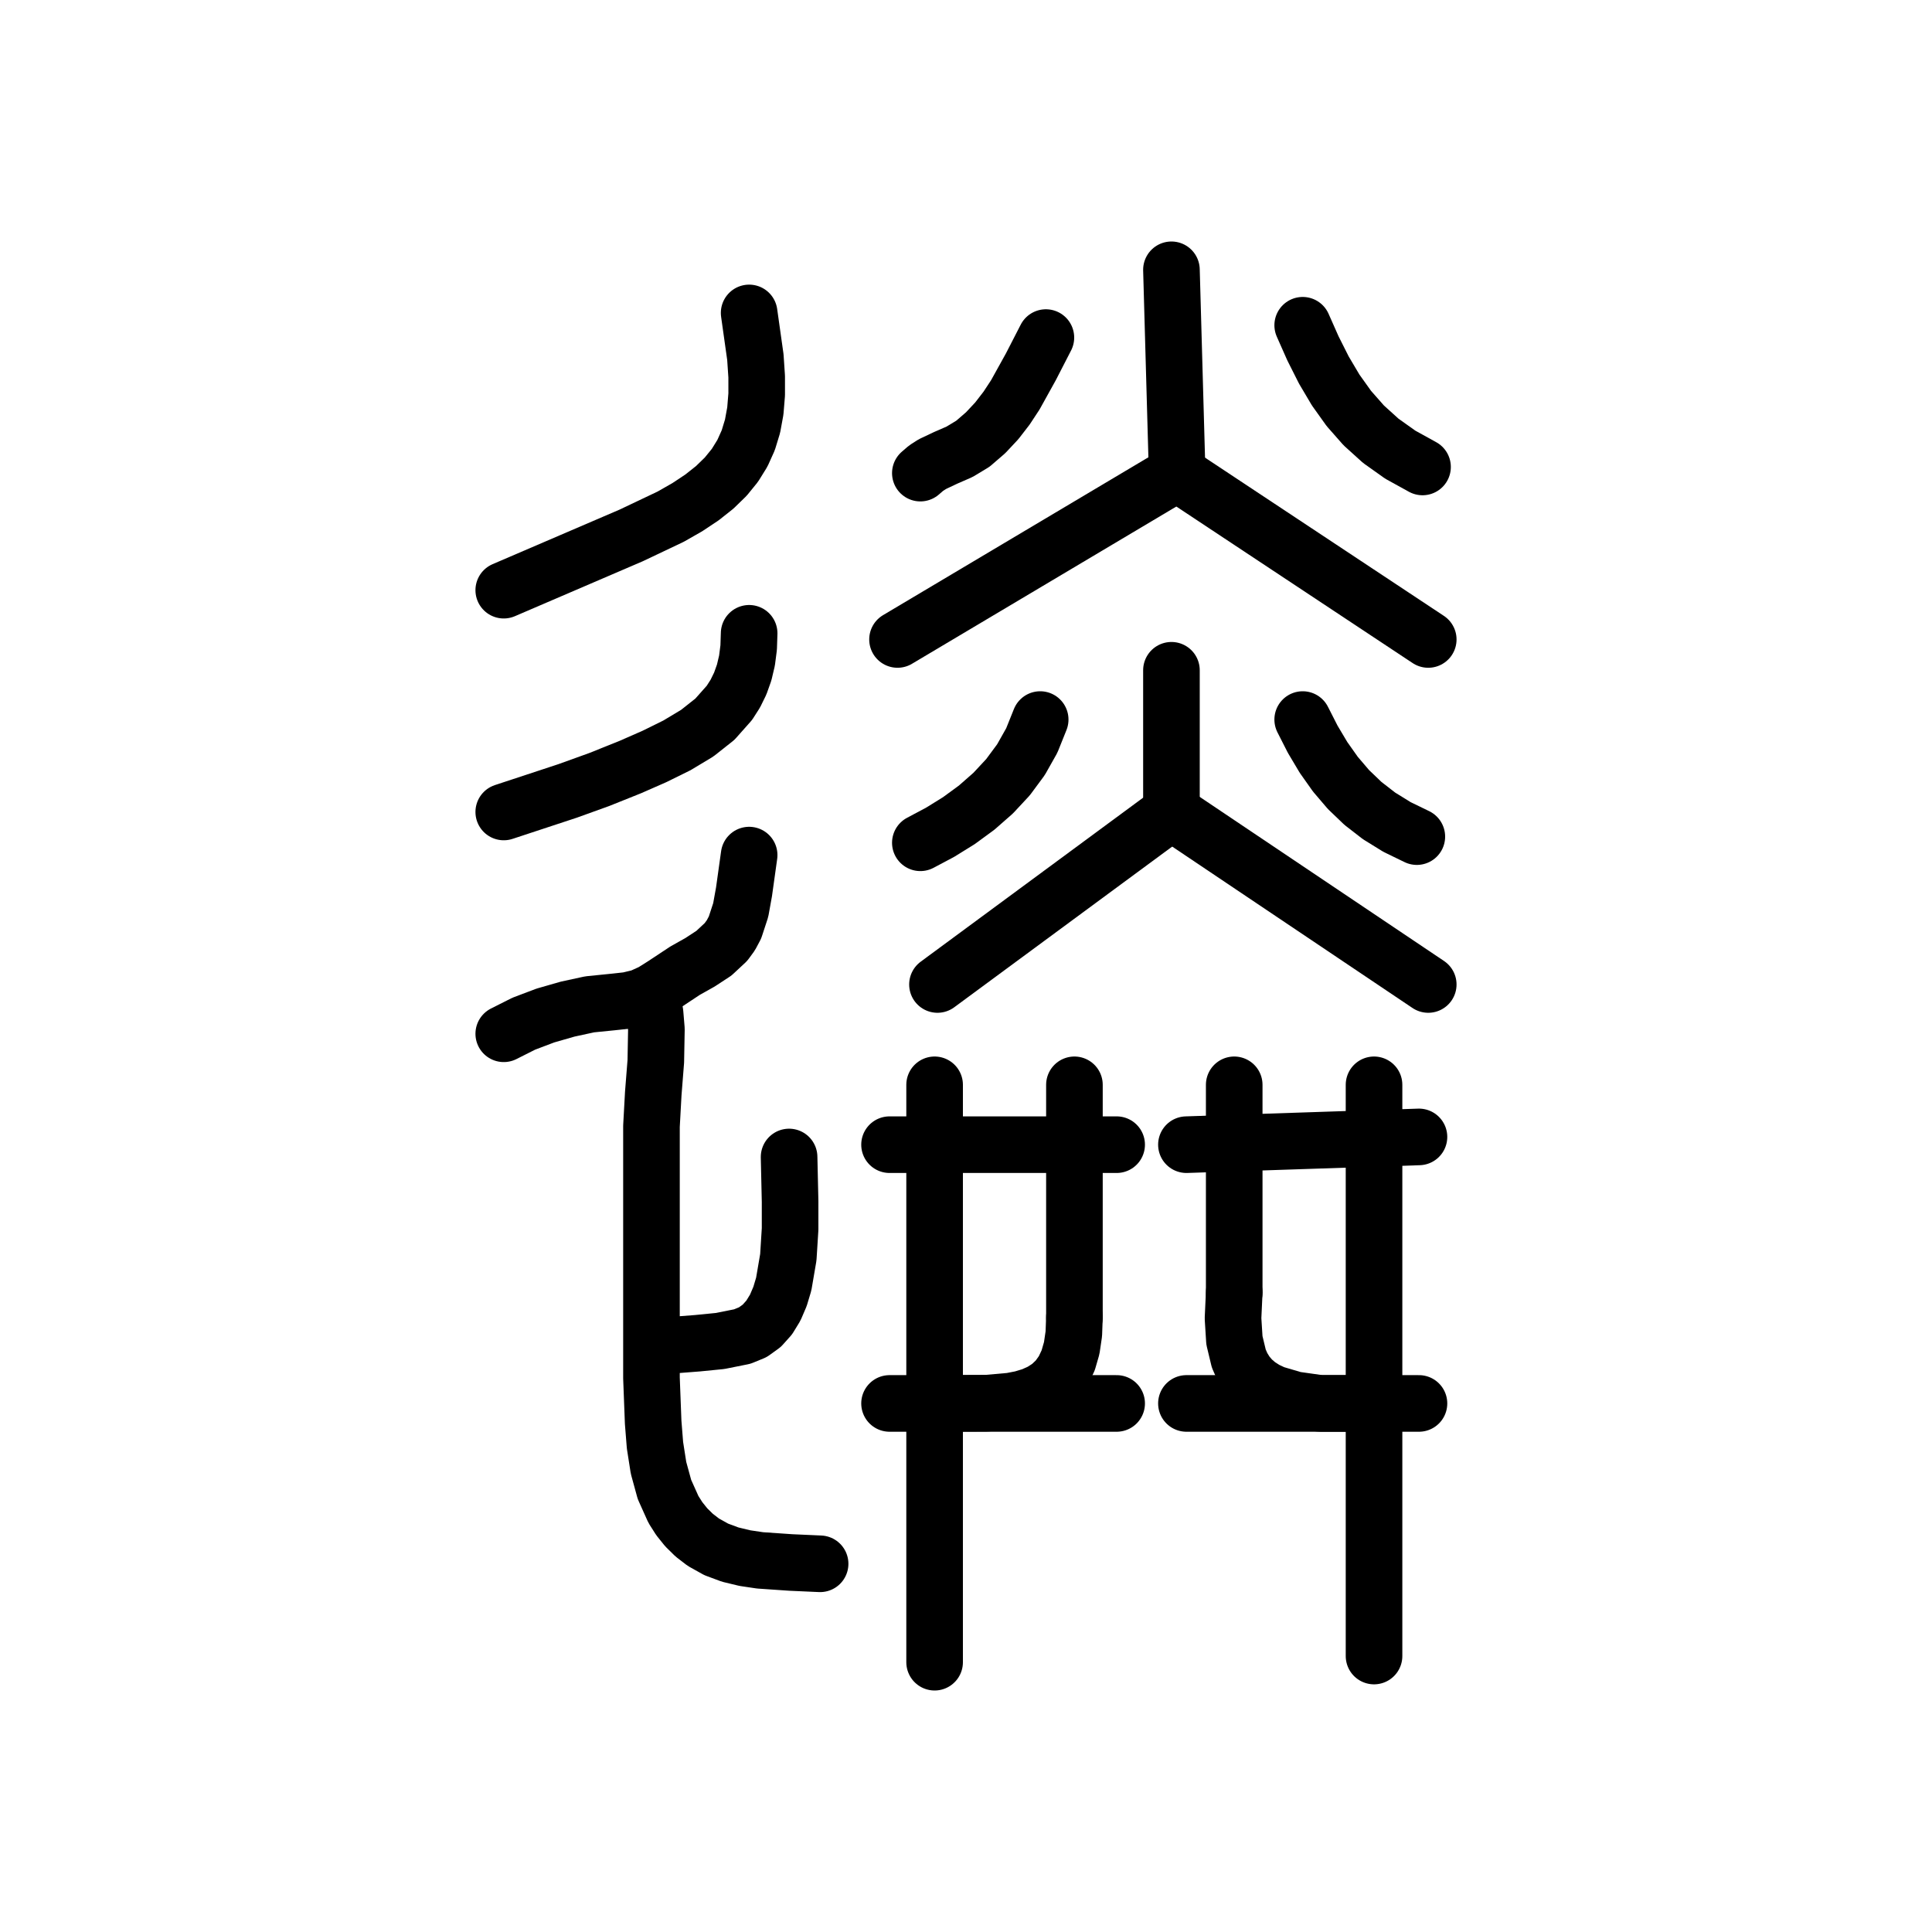
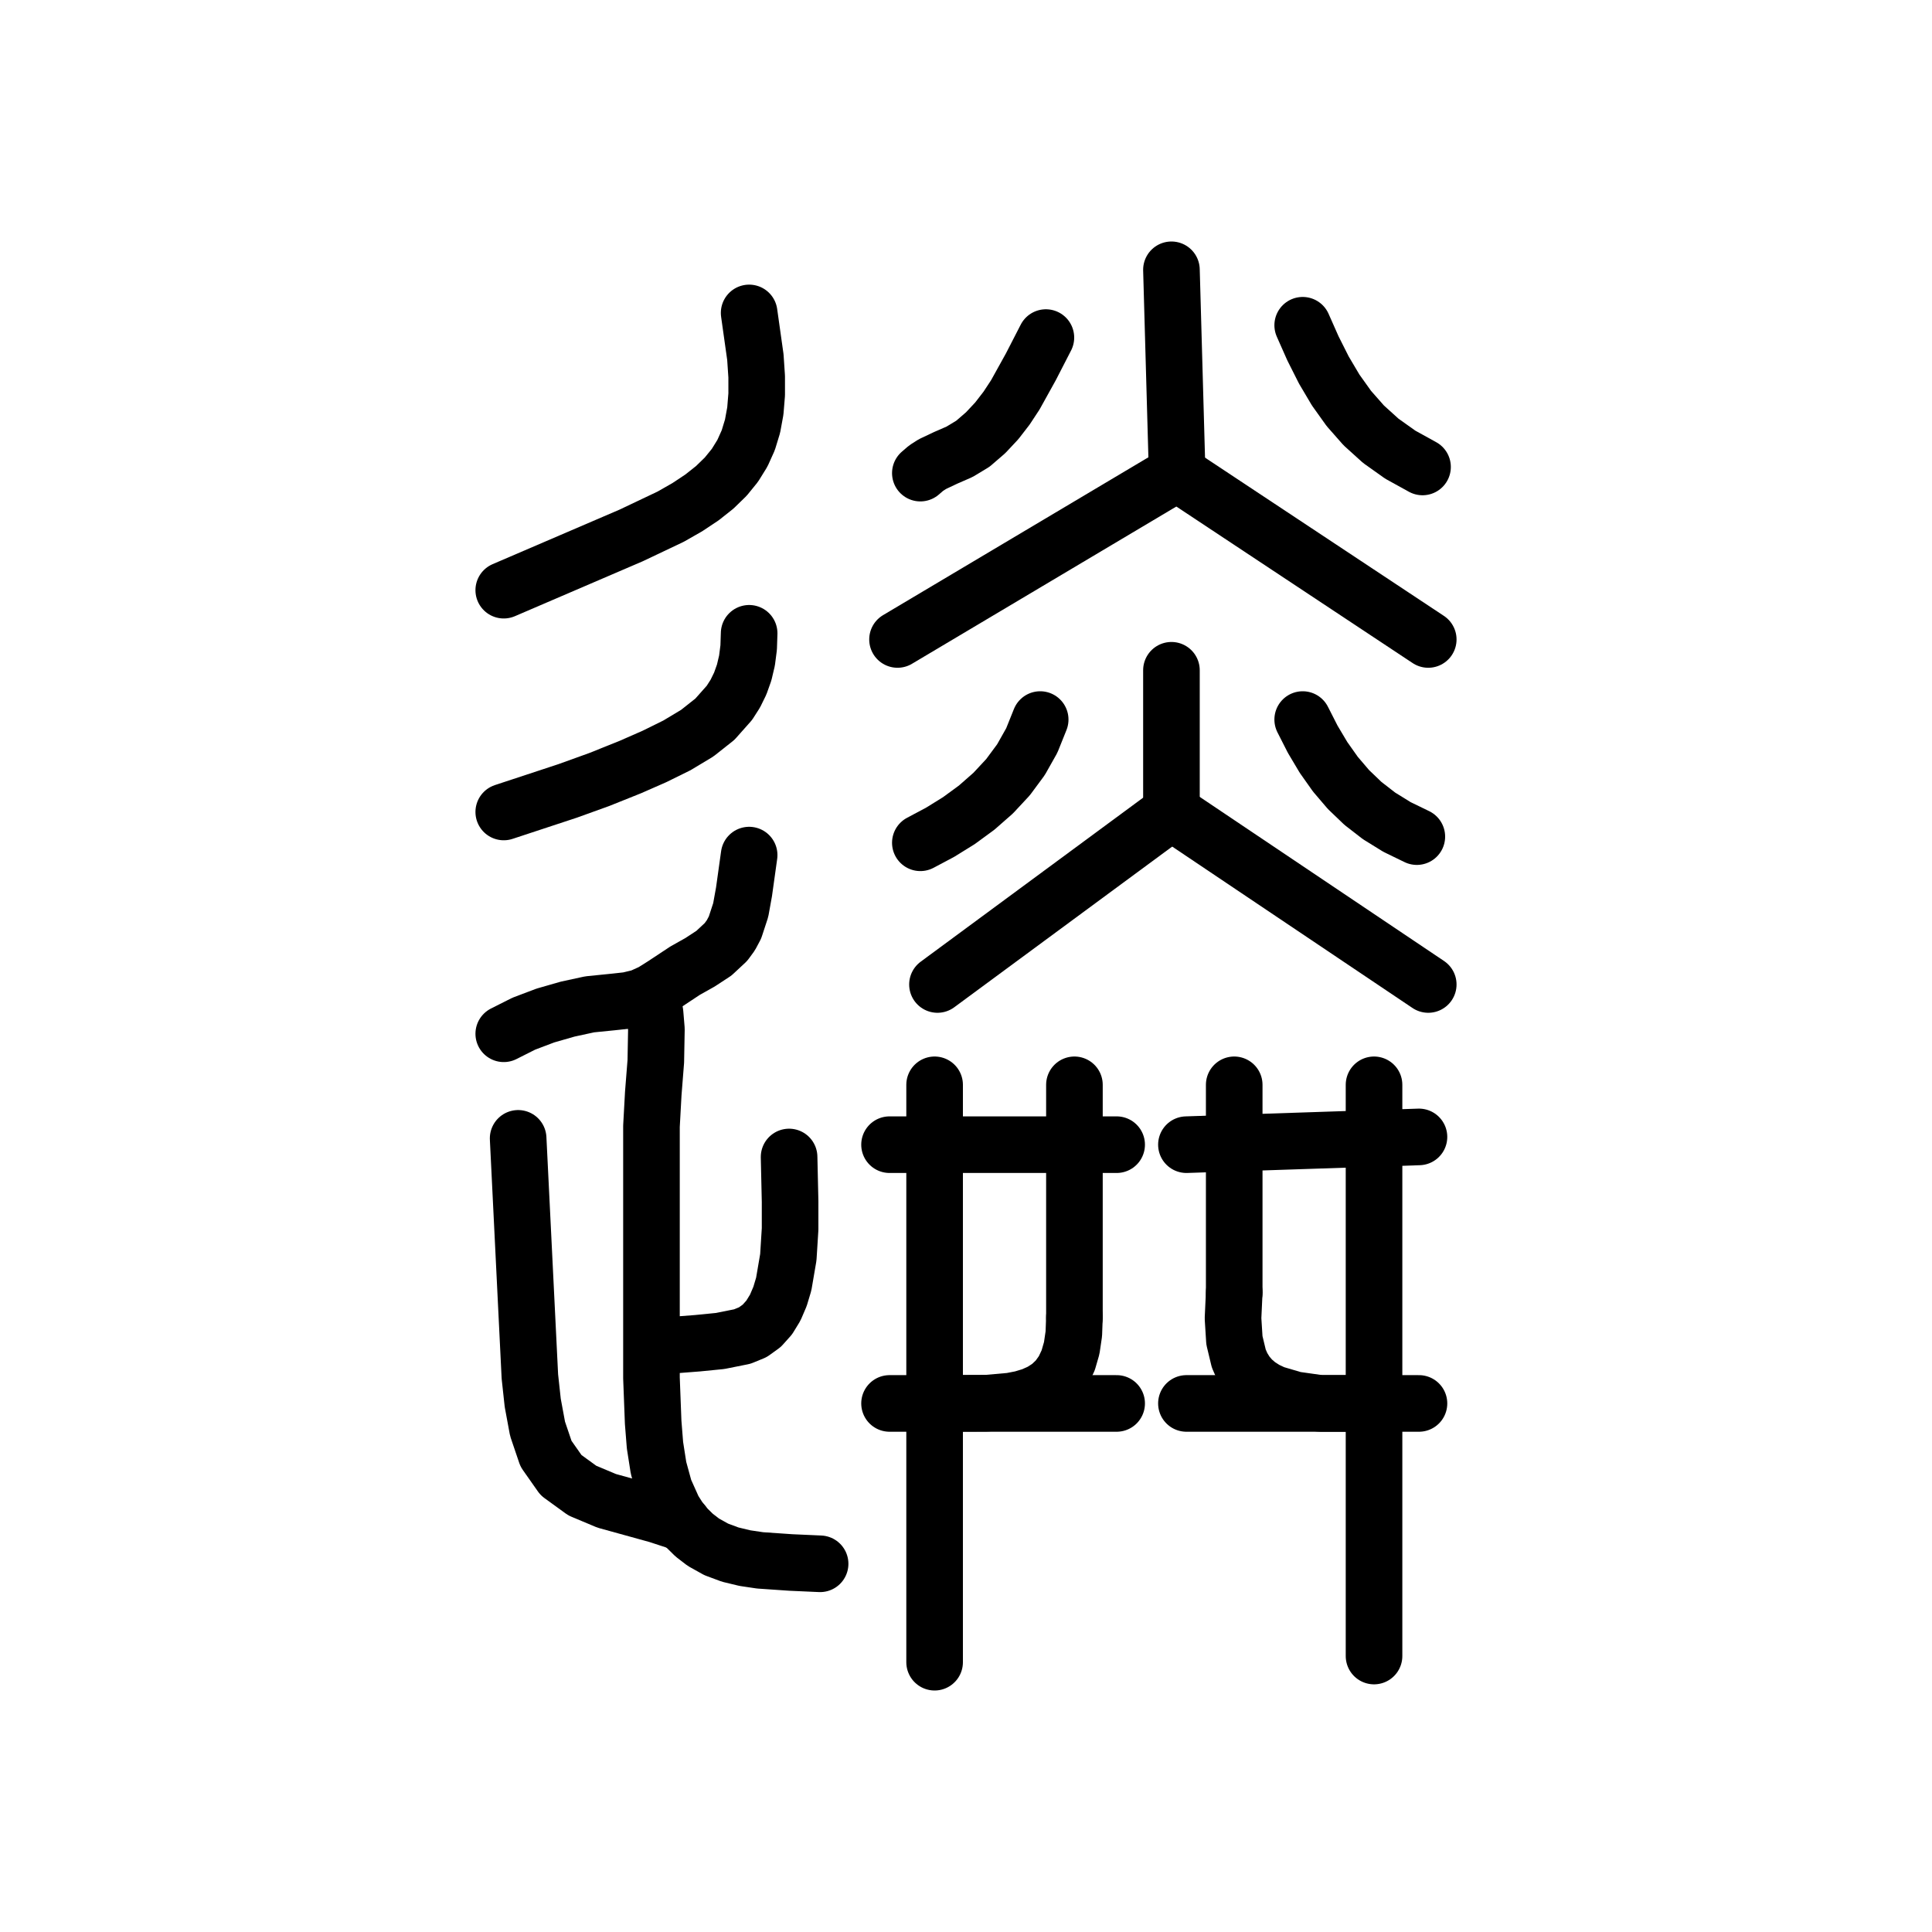
<svg xmlns="http://www.w3.org/2000/svg" viewBox="0 0 1024 1024" data-codepoint="U+3D525" data-advance="1024" data-schema="seal-centerline-1">
  <g transform="matrix(1 0 0 -1 0 832)" fill="none" stroke="#000" stroke-width="30" stroke-linecap="round" stroke-linejoin="round">
    <path id="stroke-1" d="M 345.642 303.672 L 347.192 295.02 L 347.905 286.459 L 347.593 269.47 L 346.245 252.427 L 345.292 235.051 L 345.292 168.34 L 345.292 101.636 L 346.189 78.161 L 347.154 66.009 L 349.029 54.03 L 352.172 42.562 L 356.942 31.942 L 360.05 27.056 L 363.699 22.507 L 367.934 18.34 L 372.801 14.596 L 379.628 10.789 L 387.013 8.043 L 394.806 6.168 L 402.858 4.971 L 419.143 3.851 L 434.675 3.157" />
    <path id="stroke-2" d="M 345.642 117.54 L 357.573 119.122 L 369.657 120.057 L 381.68 121.25 L 393.431 123.601 L 399.03 125.899 L 403.759 129.309 L 407.69 133.699 L 410.891 138.932 L 413.435 144.877 L 415.392 151.397 L 417.828 165.63 L 418.764 180.557 L 418.767 195.105 L 418.234 218.769" />
    <path id="stroke-3" d="M 471.473 225.3 L 495.364 225.3 L 569.468 225.3 L 591.847 225.3" />
    <path id="stroke-4" d="M 495.364 88.151 L 522.861 88.266 L 535.75 89.409 L 541.631 90.557 L 547.076 92.205 L 552.039 94.441 L 556.475 97.352 L 560.338 101.024 L 563.583 105.546 L 566.164 111.004 L 568.035 117.485 L 569.152 125.077 L 569.468 133.867" />
    <path id="stroke-5" d="M 495.364 257.024 L 495.364 -49.0" />
    <path id="stroke-6" d="M 620.888 401.637 L 620.888 476.743" />
    <path id="stroke-7" d="M 620.888 401.637 L 757.0 310.203" />
    <path id="stroke-8" d="M 623.914 581.239 L 475.704 493.071" />
    <path id="stroke-9" d="M 623.914 581.239 L 620.888 689.0" />
    <path id="stroke-10" d="M 623.914 581.239 L 757.0 493.071" />
    <path id="stroke-11" d="M 728.265 257.024 L 728.265 -45.735" />
    <path id="stroke-12" d="M 628.828 225.3 L 654.16 226.145 L 727.037 228.576 L 752.084 229.411" />
    <path id="stroke-13" d="M 726.753 88.151 L 699.891 88.151 L 686.246 90.078 L 675.318 93.289 L 670.802 95.418 L 666.881 97.917 L 663.525 100.803 L 660.708 104.093 L 658.401 107.803 L 656.576 111.95 L 654.257 121.621 L 653.527 133.236 L 654.16 146.929" />
    <path id="stroke-14" d="M 267.0 519.194 L 334.513 548.199 L 355.459 558.146 L 364.293 563.185 L 372.081 568.358 L 378.86 573.736 L 384.665 579.387 L 389.532 585.38 L 393.498 591.785 L 396.598 598.671 L 398.867 606.107 L 400.343 614.161 L 401.06 622.905 L 401.054 632.405 L 400.362 642.732 L 397.061 666.142" />
    <path id="stroke-15" d="M 267.0 401.637 L 300.802 412.779 L 317.523 418.808 L 334.066 425.436 L 346.88 431.064 L 358.797 436.944 L 369.558 443.412 L 378.907 450.805 L 386.589 459.457 L 389.724 464.361 L 392.346 469.706 L 394.423 475.534 L 395.922 481.887 L 396.812 488.807 L 397.061 496.336" />
    <path id="stroke-16" d="M 267.0 284.079 L 277.609 289.418 L 289.039 293.745 L 300.837 297.138 L 312.549 299.677 L 326.121 301.05 L 332.894 301.799 L 339.516 303.385 L 345.692 306.195 L 351.585 309.903 L 363.127 317.531 L 371.031 321.966 L 378.402 326.79 L 384.744 332.703 L 387.375 336.288 L 389.562 340.407 L 392.594 349.647 L 394.343 359.326 L 397.061 378.779" />
    <path id="stroke-17" d="M 487.802 581.239 L 490.861 583.87 L 494.165 585.995 L 501.258 589.349 L 508.585 592.54 L 515.65 596.809 L 522.435 602.671 L 528.339 608.988 L 533.525 615.701 L 538.154 622.748 L 546.39 637.606 L 554.346 653.079" />
    <path id="stroke-18" d="M 487.802 385.309 L 498.227 390.843 L 508.227 397.041 L 517.66 403.947 L 526.383 411.604 L 534.254 420.057 L 541.129 429.348 L 546.865 439.521 L 551.321 450.619" />
    <path id="stroke-19" d="M 690.456 659.61 L 695.894 647.339 L 701.657 635.895 L 707.939 625.277 L 714.936 615.482 L 722.842 606.509 L 731.854 598.356 L 742.167 591.022 L 753.975 584.504" />
    <path id="stroke-20" d="M 690.456 450.619 L 695.758 440.195 L 701.499 430.544 L 707.783 421.661 L 714.712 413.54 L 722.39 406.177 L 730.921 399.565 L 740.407 393.7 L 750.951 388.575" />
    <path id="stroke-21" d="M 620.888 401.637 L 496.876 310.203" />
    <path id="stroke-22" d="M 569.468 257.024 L 569.468 133.867" />
    <path id="stroke-23" d="M 471.473 88.151 L 495.364 88.151 L 591.847 88.151" />
    <path id="stroke-24" d="M 654.16 257.024 L 654.16 146.929" />
    <path id="stroke-25" d="M 628.828 88.151 L 699.891 88.151 L 726.753 88.151 L 728.44 88.151 L 752.084 88.151" />
+     <path id="stroke-26" d="M 361.963 24.671 L 348.62 29.043 L 321.561 36.527 L 308.636 41.952 L 297.373 50.128 L 289.402 61.474 L 284.916 74.694 L 282.36 88.485 L 280.844 102.439 L 274.625 228.648" />
  </g>
</svg>
